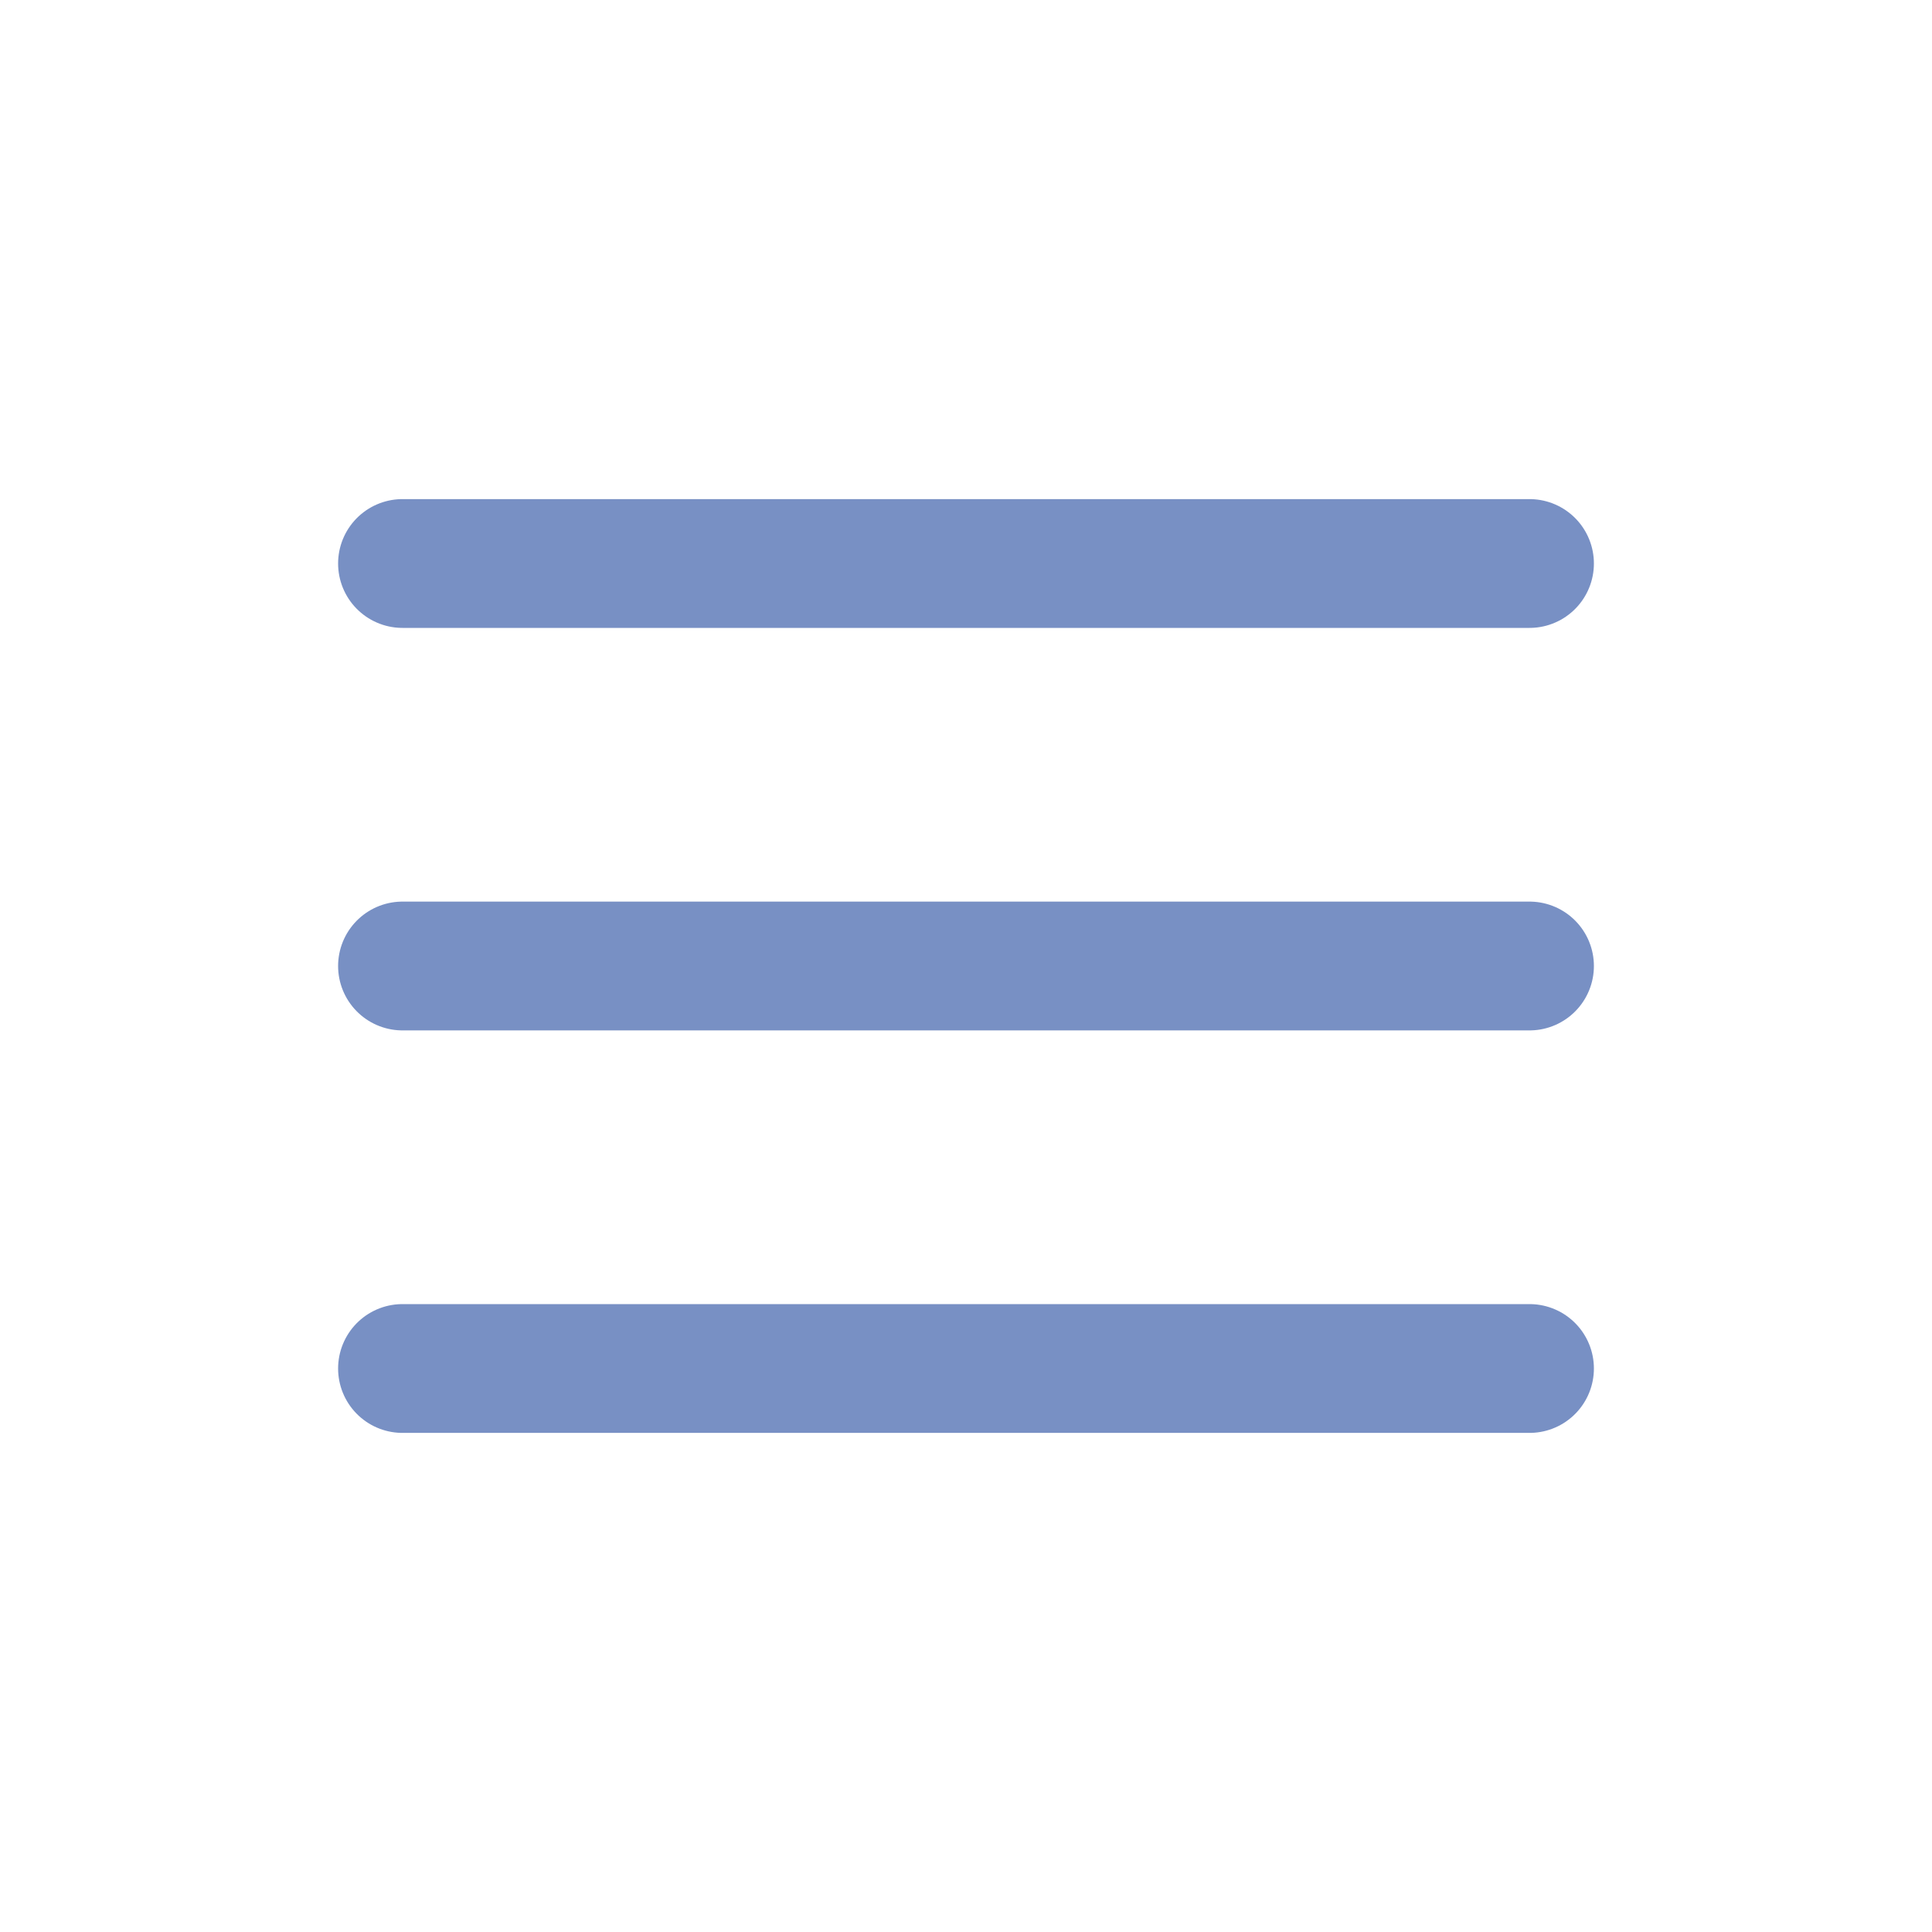
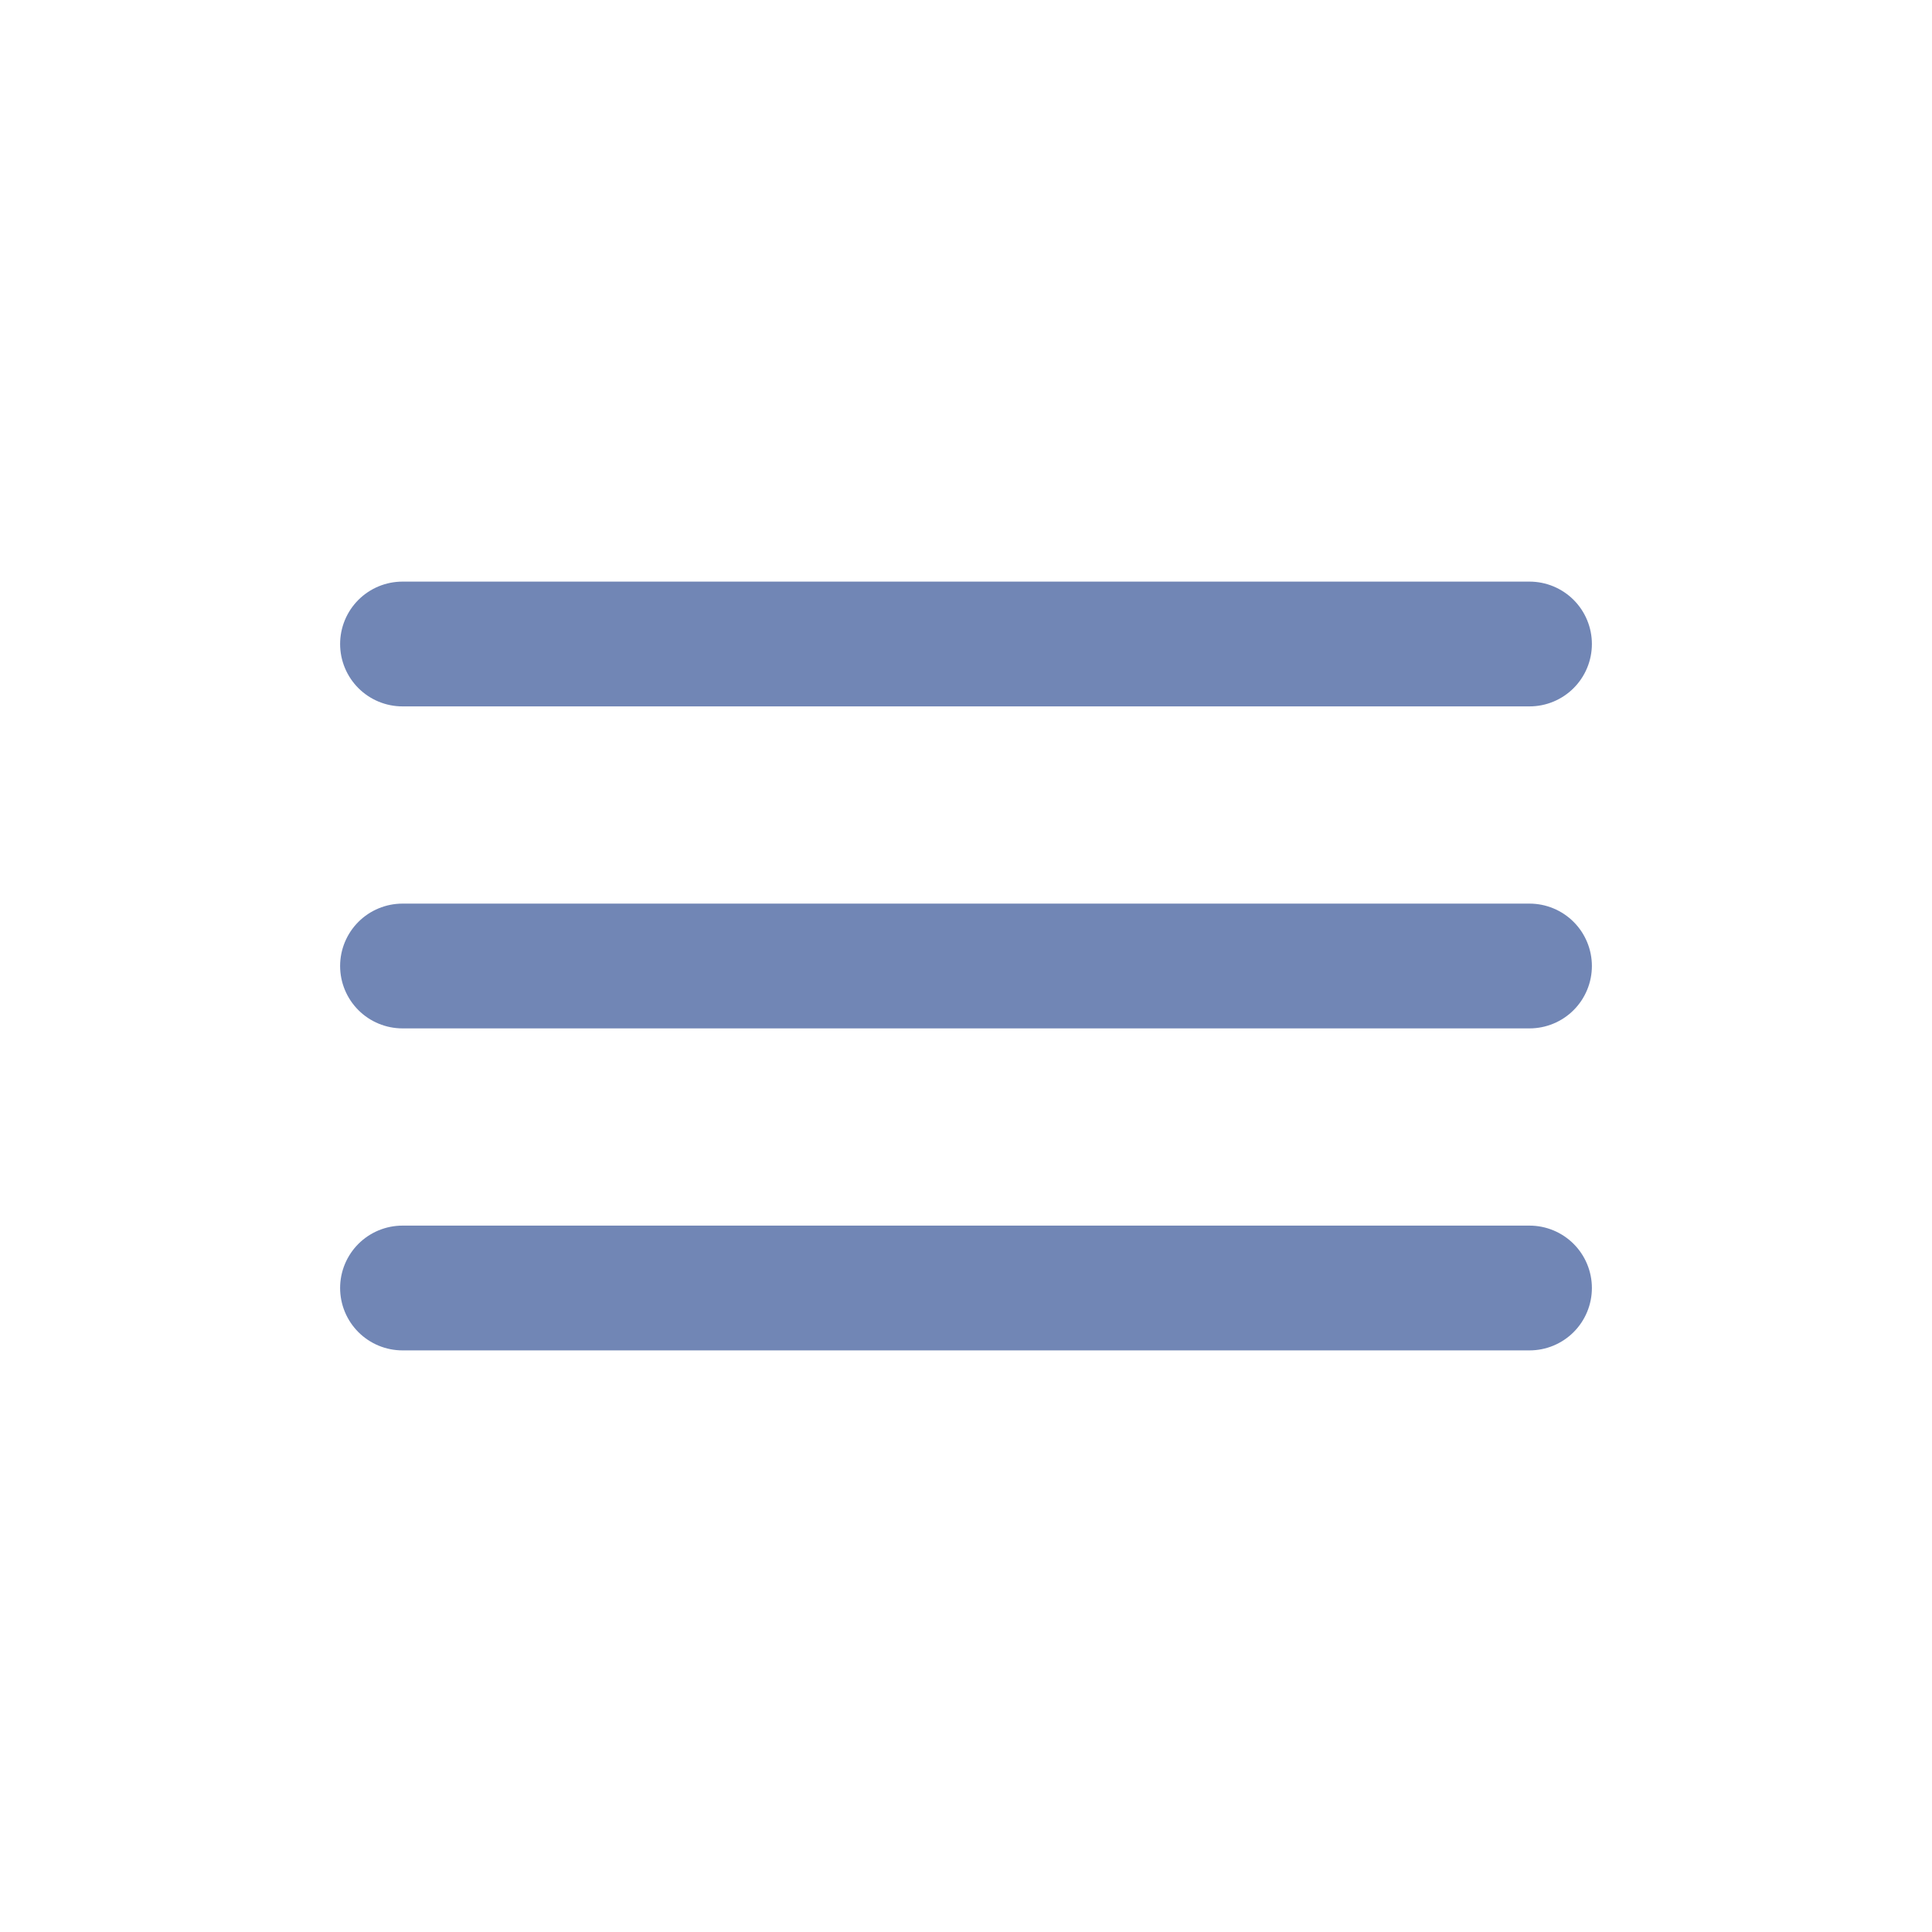
- <svg xmlns="http://www.w3.org/2000/svg" viewBox="0 0 24 24" fill="none">
-   <path d="M5 7h14M5 12h14M5 17h14" stroke="#7890C4" stroke-width="1.6" stroke-linecap="round" />
+ <svg xmlns="http://www.w3.org/2000/svg" viewBox="0 0 24 24" fill="none" aria-hidden="true">
+   <path d="M5 8h14M5 12h14M5 16h14" stroke="#7186B5" stroke-width="1.55" stroke-linecap="round" />
</svg>
